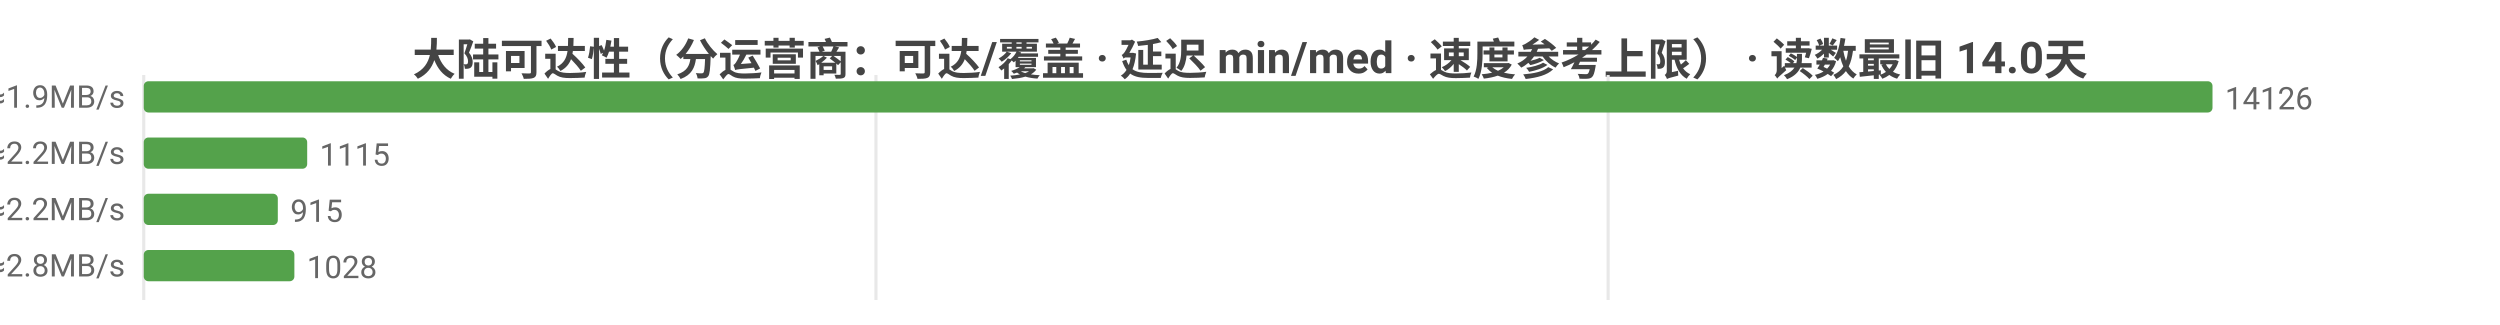
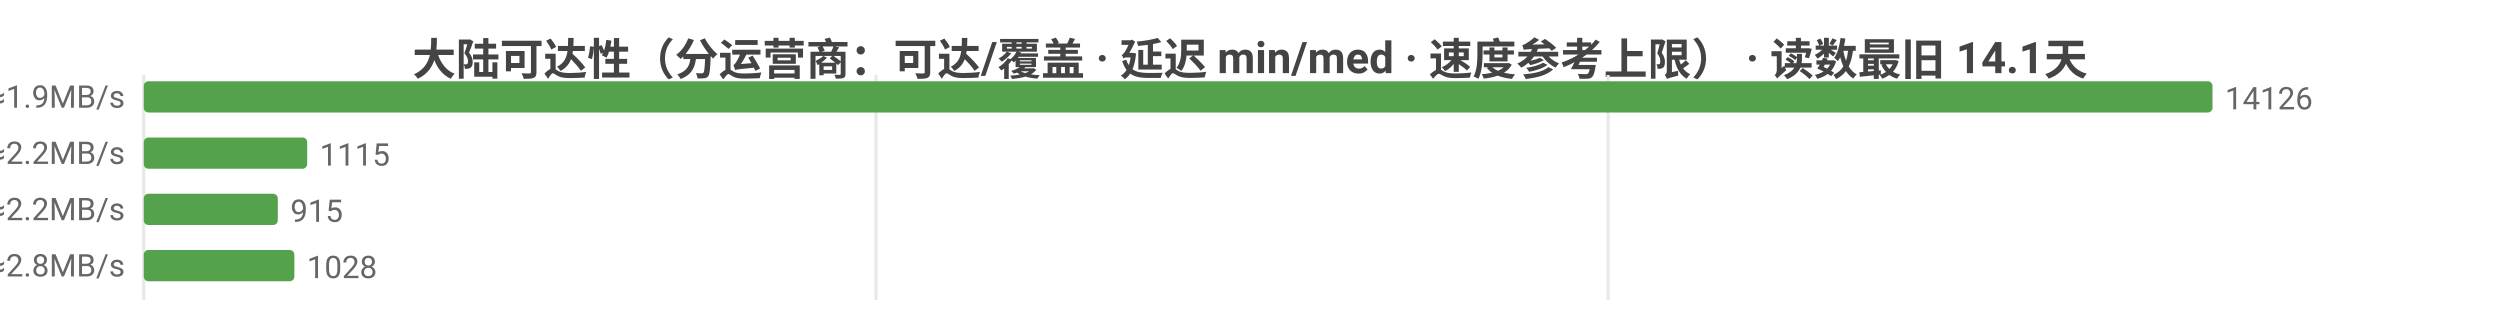
<svg xmlns="http://www.w3.org/2000/svg" width="800" height="104" viewBox="0 0 800 104">
  <rect width="800" height="104" fill="#ffffff" />
  <style>text{font-family:system-ui,-apple-system,'Segoe UI',Roboto,'PingFang SC','Microsoft YaHei','Noto Sans CJK SC',sans-serif}.g{stroke:#e8e8e8;stroke-width:1}.a{stroke:#999;stroke-width:1}.t{font-size:10px;fill:#666}.m{font-size:10px;text-anchor:middle;fill:#666}.e{font-size:10px;text-anchor:end;fill:#666}.l{font-size:11px;fill:#333}.tt{font-size:14px;font-weight:600;text-anchor:middle;fill:#444}.em{font-size:13px;text-anchor:middle;fill:#999}</style>
-   <text class="tt" x="400.0" y="24">大陆可达性（分运营商：可达/覆盖 · 延迟 min/med · 速度参考上限） · 读数最旧 14.0天</text>
+   <text class="tt" x="400.0" y="24">大陆可达性（分运营商：可达/覆盖 · 延迟 min/med · 速度参考上限） · 读数最旧 14.1天</text>
  <line class="g" x1="46" y1="24" x2="46" y2="96" />
  <line class="g" x1="280.3" y1="24" x2="280.3" y2="96" />
  <line class="g" x1="514.6" y1="24" x2="514.6" y2="96" />
  <text class="e" x="40" y="35">中国电信  可达 14126/14128  min1/med255ms  ≈1.9MB/s</text>
  <rect x="46" y="26" width="662" height="10" fill="#54a24b" rx="1.5" />
  <text class="t" x="712" y="35">14126</text>
  <text class="e" x="40" y="53">中国联通  可达 1115/1115  min30/med216ms  ≈2.2MB/s</text>
  <rect x="46" y="44" width="52.3" height="10" fill="#54a24b" rx="1.5" />
  <text class="t" x="102.3" y="53">1115</text>
  <text class="e" x="40" y="71">中国移动  可达 915/915  min1/med217ms  ≈2.2MB/s</text>
  <rect x="46" y="62" width="42.9" height="10" fill="#54a24b" rx="1.5" />
  <text class="t" x="92.9" y="71">915</text>
  <text class="e" x="40" y="89">中国多线  可达 1028/1028  min8/med170ms  ≈2.8MB/s</text>
  <rect x="46" y="80" width="48.2" height="10" fill="#54a24b" rx="1.5" />
  <text class="t" x="98.2" y="89">1028</text>
</svg>
